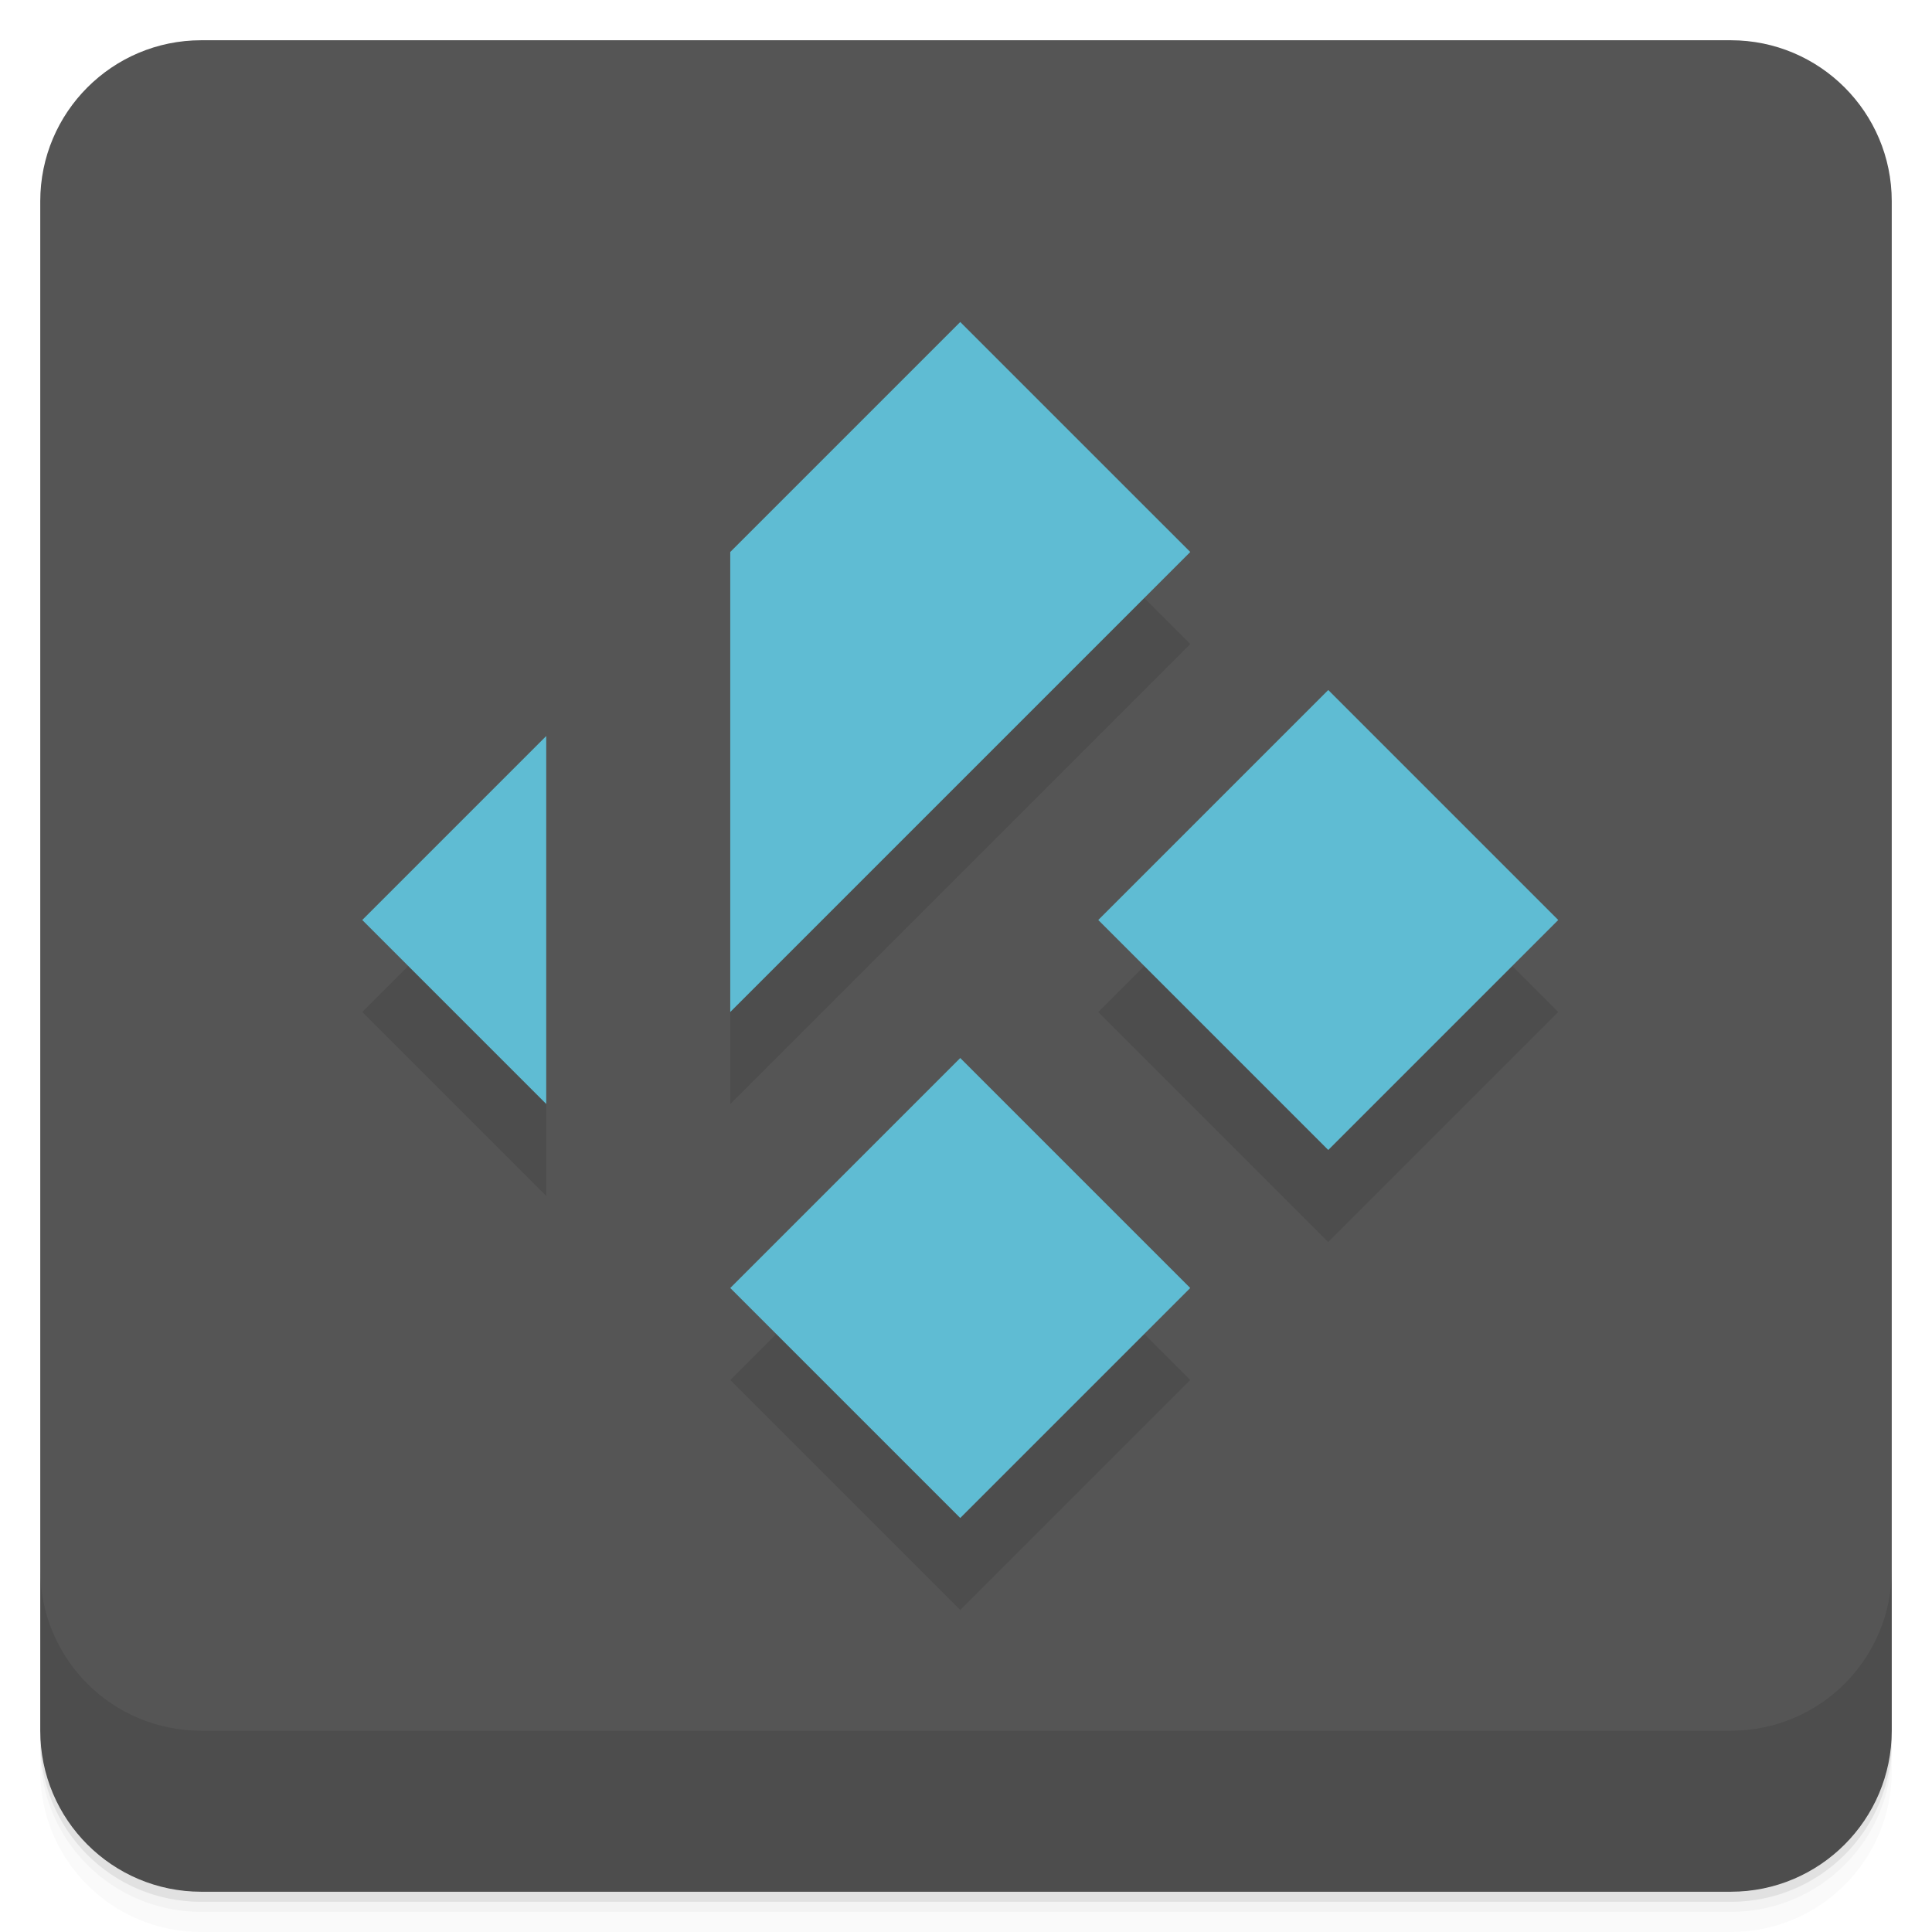
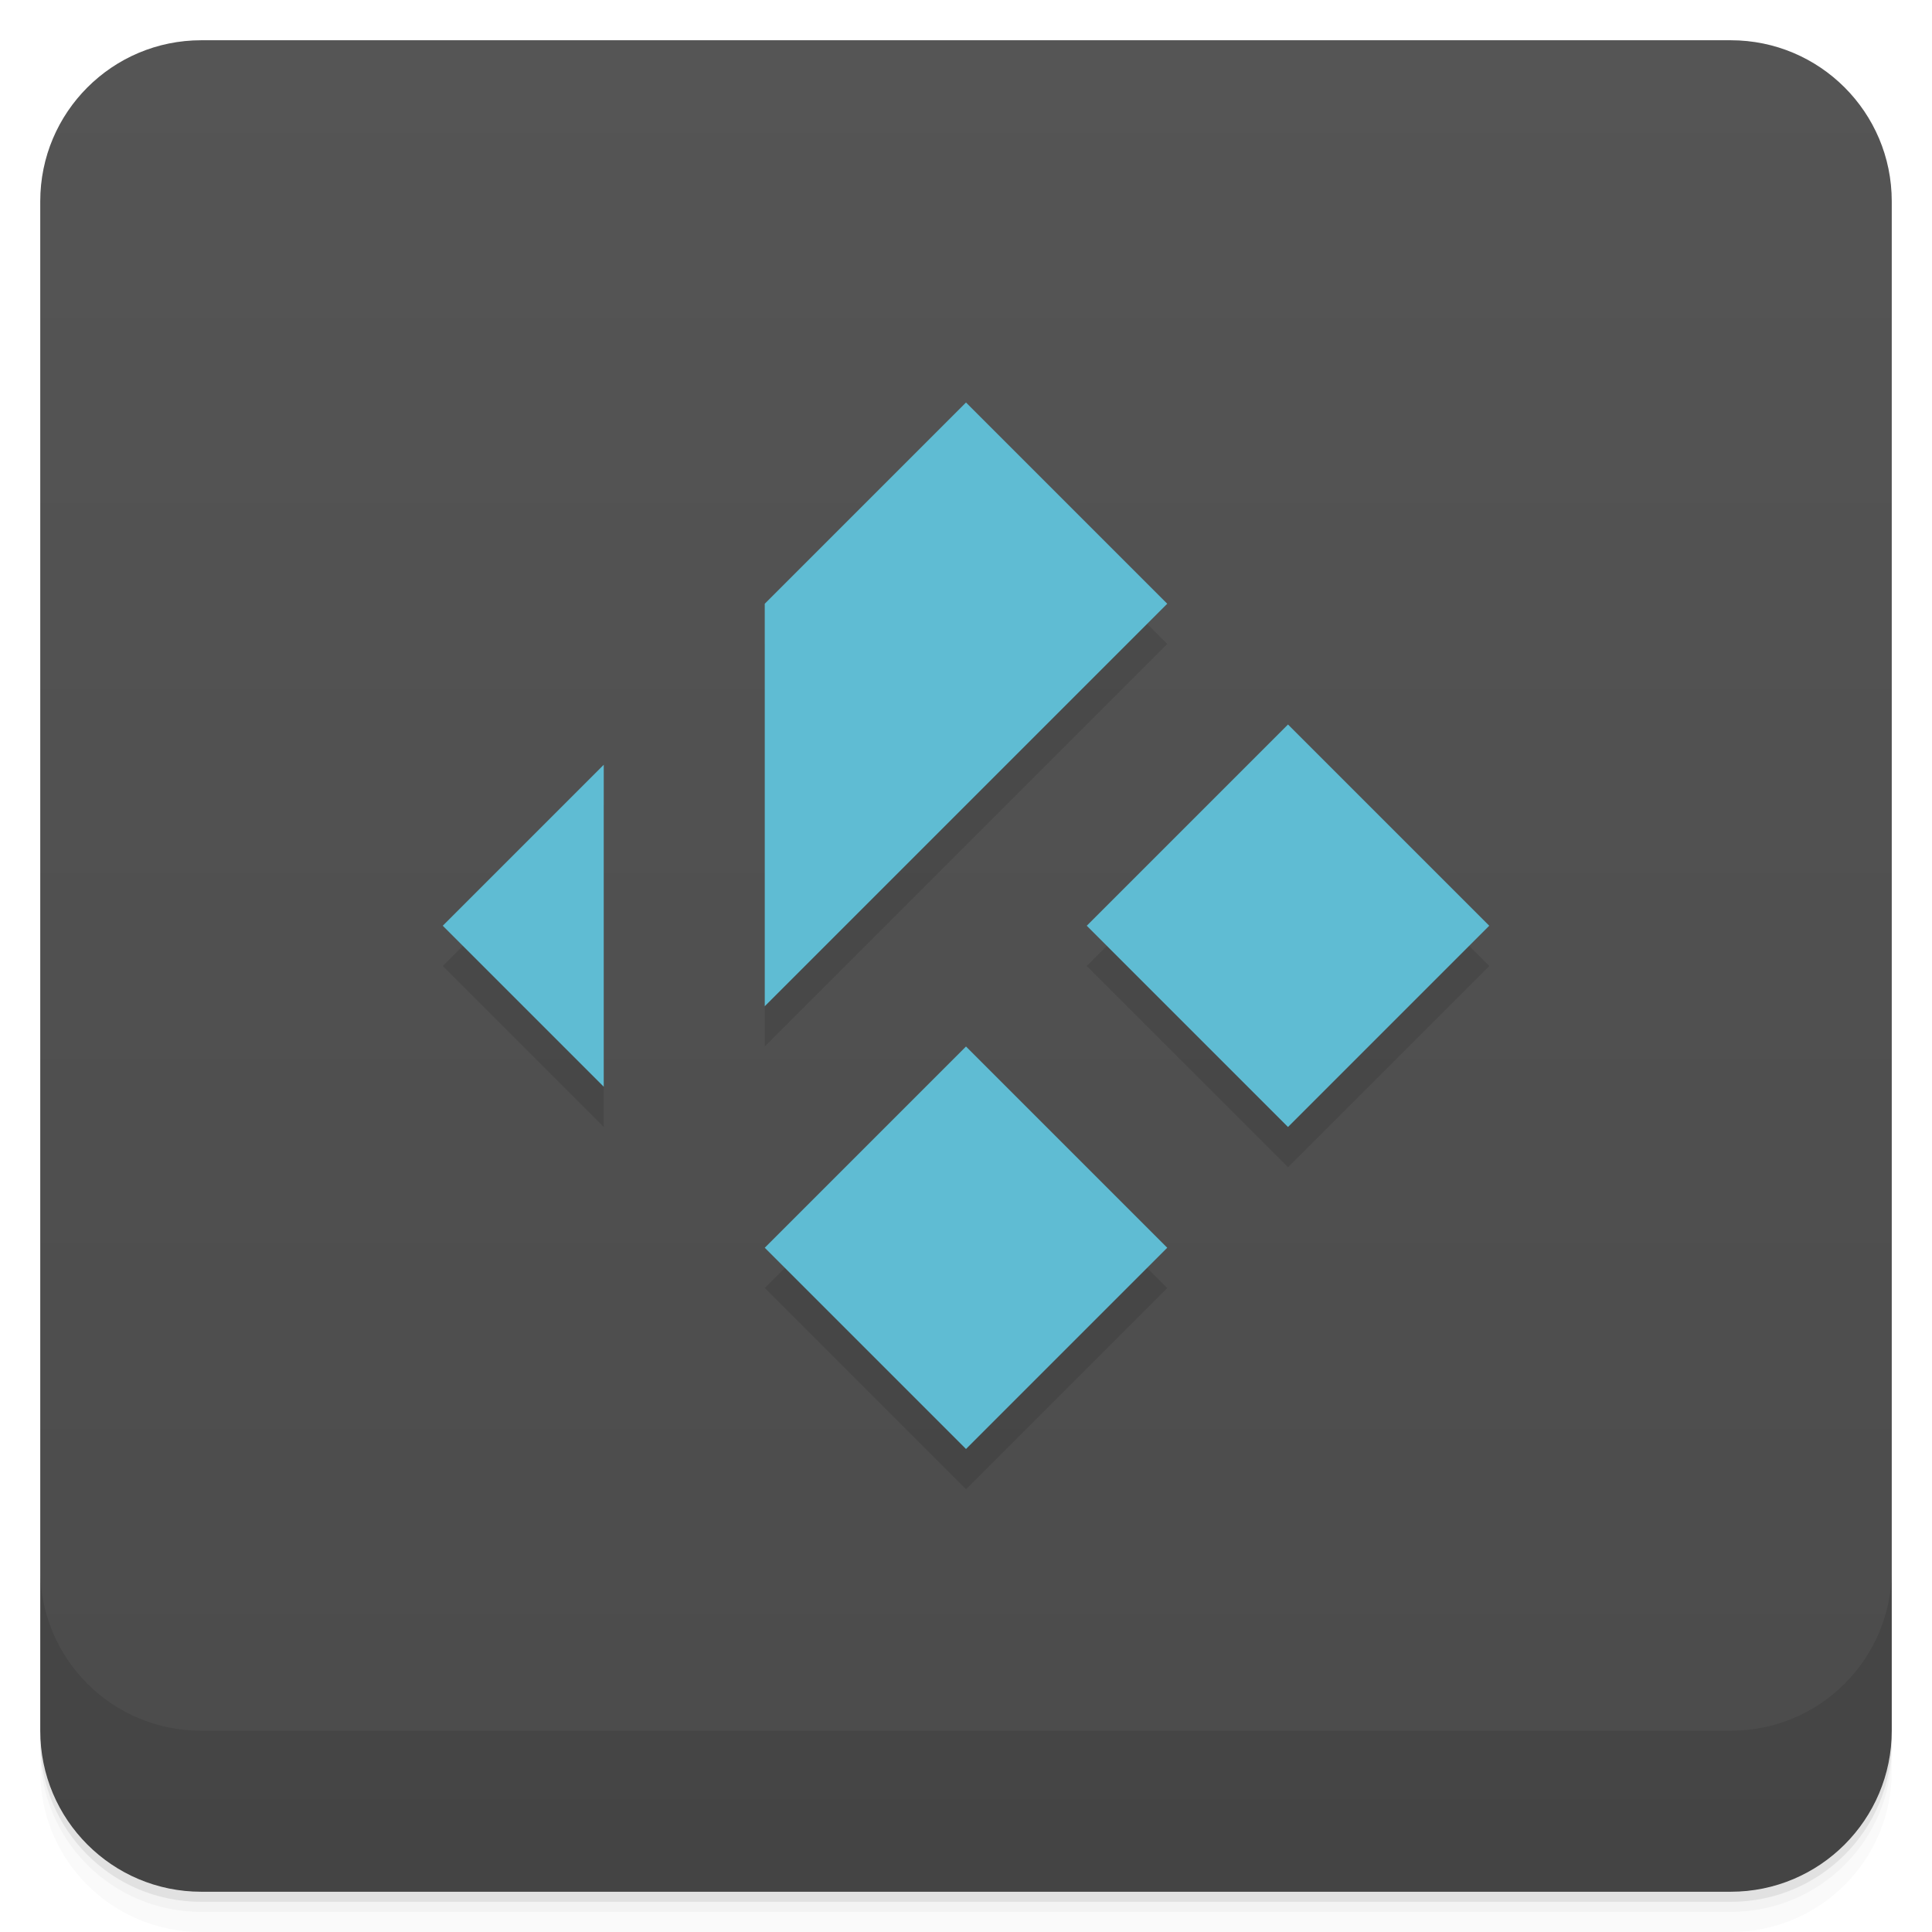
<svg xmlns="http://www.w3.org/2000/svg" width="48" height="48" version="1.1" viewBox="0 0 48 48">
+   <defs>
+     <linearGradient id="linearGradient4507" x1="-47" x2="-1" y1="24" y2="24" gradientUnits="userSpaceOnUse">
+       <stop stop-color="#4b4b4b" offset="0" />
+       <stop stop-color="#555" offset="1" />
+     </linearGradient>
+   </defs>
  <g transform="translate(0 3.949e-5)">
    <path d="m1 43v0.25c0 2.216 1.784 4 4 4h38c2.216 0 4-1.784 4-4v-0.25c0 2.216-1.784 4-4 4h-38c-2.216 0-4-1.784-4-4zm0 0.5v0.5c0 2.216 1.784 4 4 4h38c2.216 0 4-1.784 4-4v-0.5c0 2.216-1.784 4-4 4h-38c-2.216 0-4-1.784-4-4z" opacity=".02" />
    <path d="m1 43.25v0.25c0 2.216 1.784 4 4 4h38c2.216 0 4-1.784 4-4v-0.25c0 2.216-1.784 4-4 4h-38c-2.216 0-4-1.784-4-4z" opacity=".05" />
    <path d="m1 43v0.25c0 2.216 1.784 4 4 4h38c2.216 0 4-1.784 4-4v-0.25c0 2.216-1.784 4-4 4h-38c-2.216 0-4-1.784-4-4z" opacity=".1" />
  </g>
-   <rect transform="rotate(-90)" x="-47" y="1" width="46" height="46" rx="4" fill="#555" />
+   <rect transform="rotate(-90)" x="-47" y="1" width="46" height="46" rx="4" fill="url(#linearGradient4507)" />
  <g transform="translate(0 3.949e-5)">
    <g transform="translate(0 -1004.4)">
      <path d="m1 1043.4v4c0 2.216 1.784 4 4 4h38c2.216 0 4-1.784 4-4v-4c0 2.216-1.784 4-4 4h-38c-2.216 0-4-1.784-4-4z" opacity=".1" />
    </g>
  </g>
-   <path d="m23.857 10.286-5.714 5.714v11.429l11.429-11.429zm9.143 9.143-5.714 5.714 5.714 5.714 5.714-5.714zm-19.429 1.143-4.571 4.571l4.571 4.571zm10.286 8-5.714 5.714l5.714 5.714 5.714-5.714z" opacity=".1" />
-   <path d="m23.857 8-5.714 5.714v11.429l11.429-11.429zm9.143 9.143-5.714 5.714 5.714 5.714 5.714-5.714zm-19.429 1.143-4.571 4.571l4.571 4.571zm10.286 8l-5.714 5.714 5.714 5.714 5.714-5.714z" fill="#5fbcd3" />
+   <path d="m24 11-5 5v10l10-10zm8 8-5 5 5 5 5-5zm-17 1-4 4 4 4zm9 7-5 5 5 5 5-5z" opacity=".1" />
+   <path d="m24 10-5 5v10l10-10zm8 8-5 5 5 5 5-5zm-17 1-4 4 4 4zm9 7-5 5 5 5 5-5z" fill="#5fbcd3" />
</svg>
